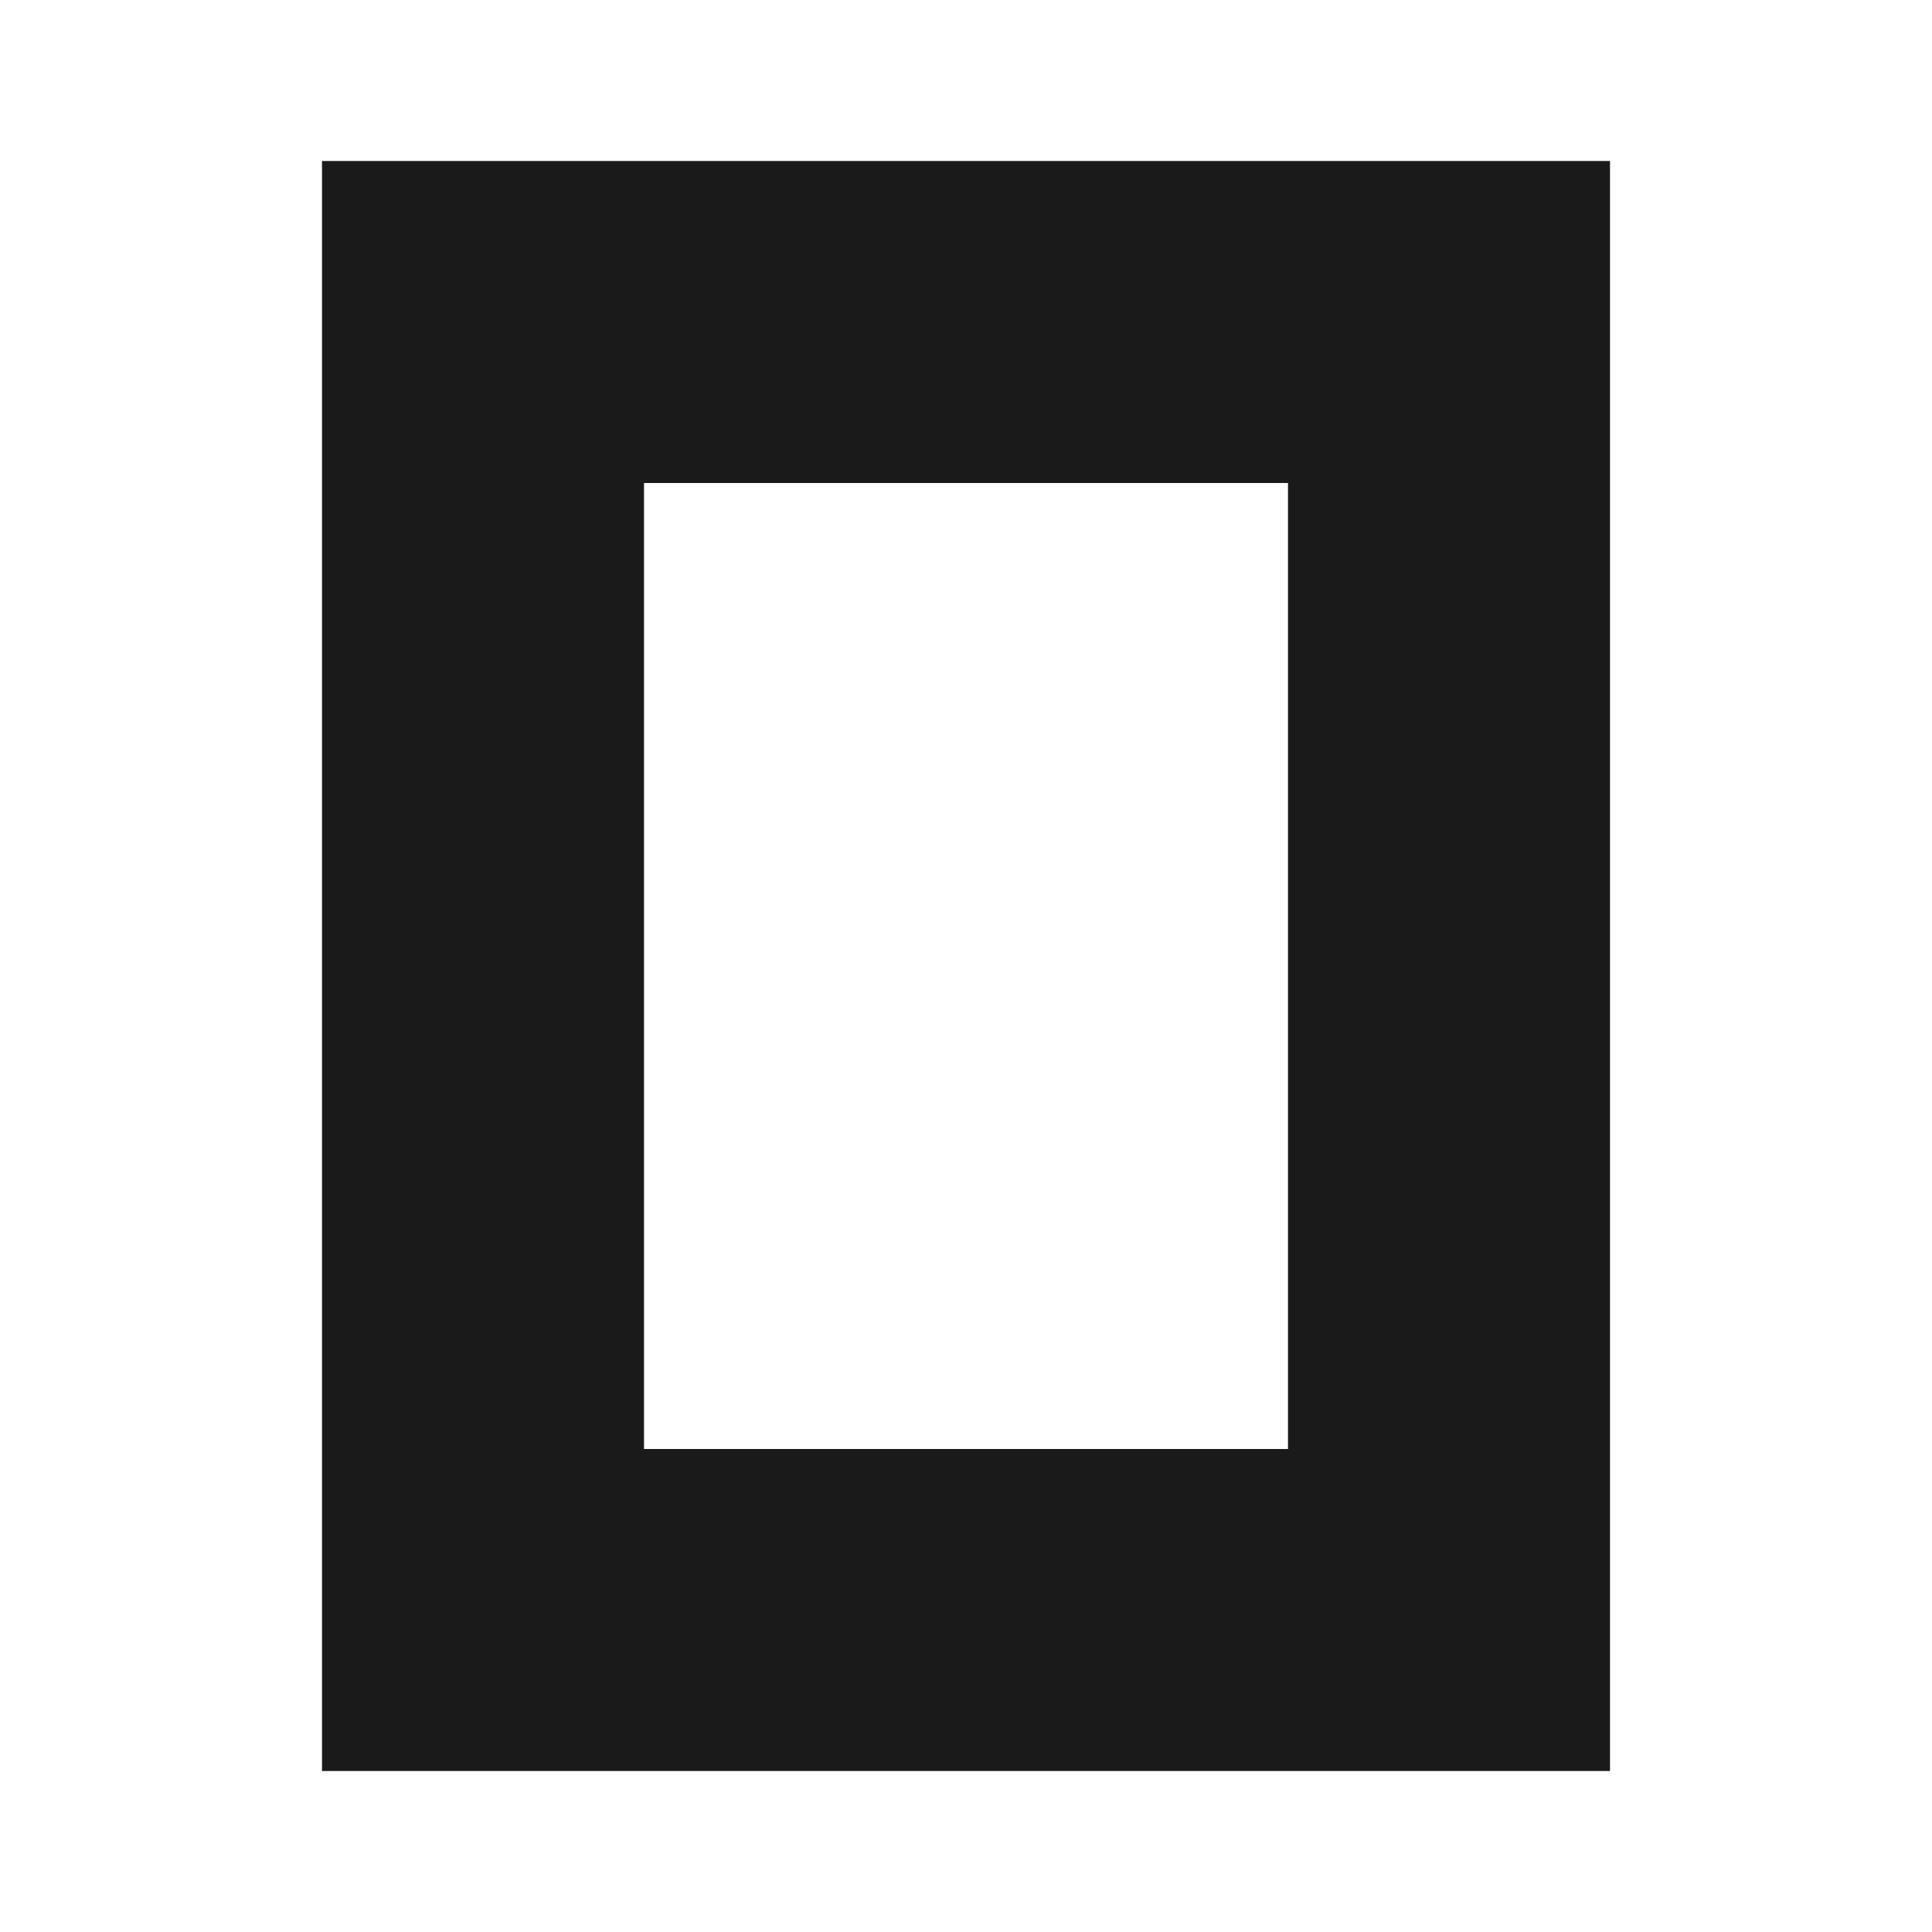
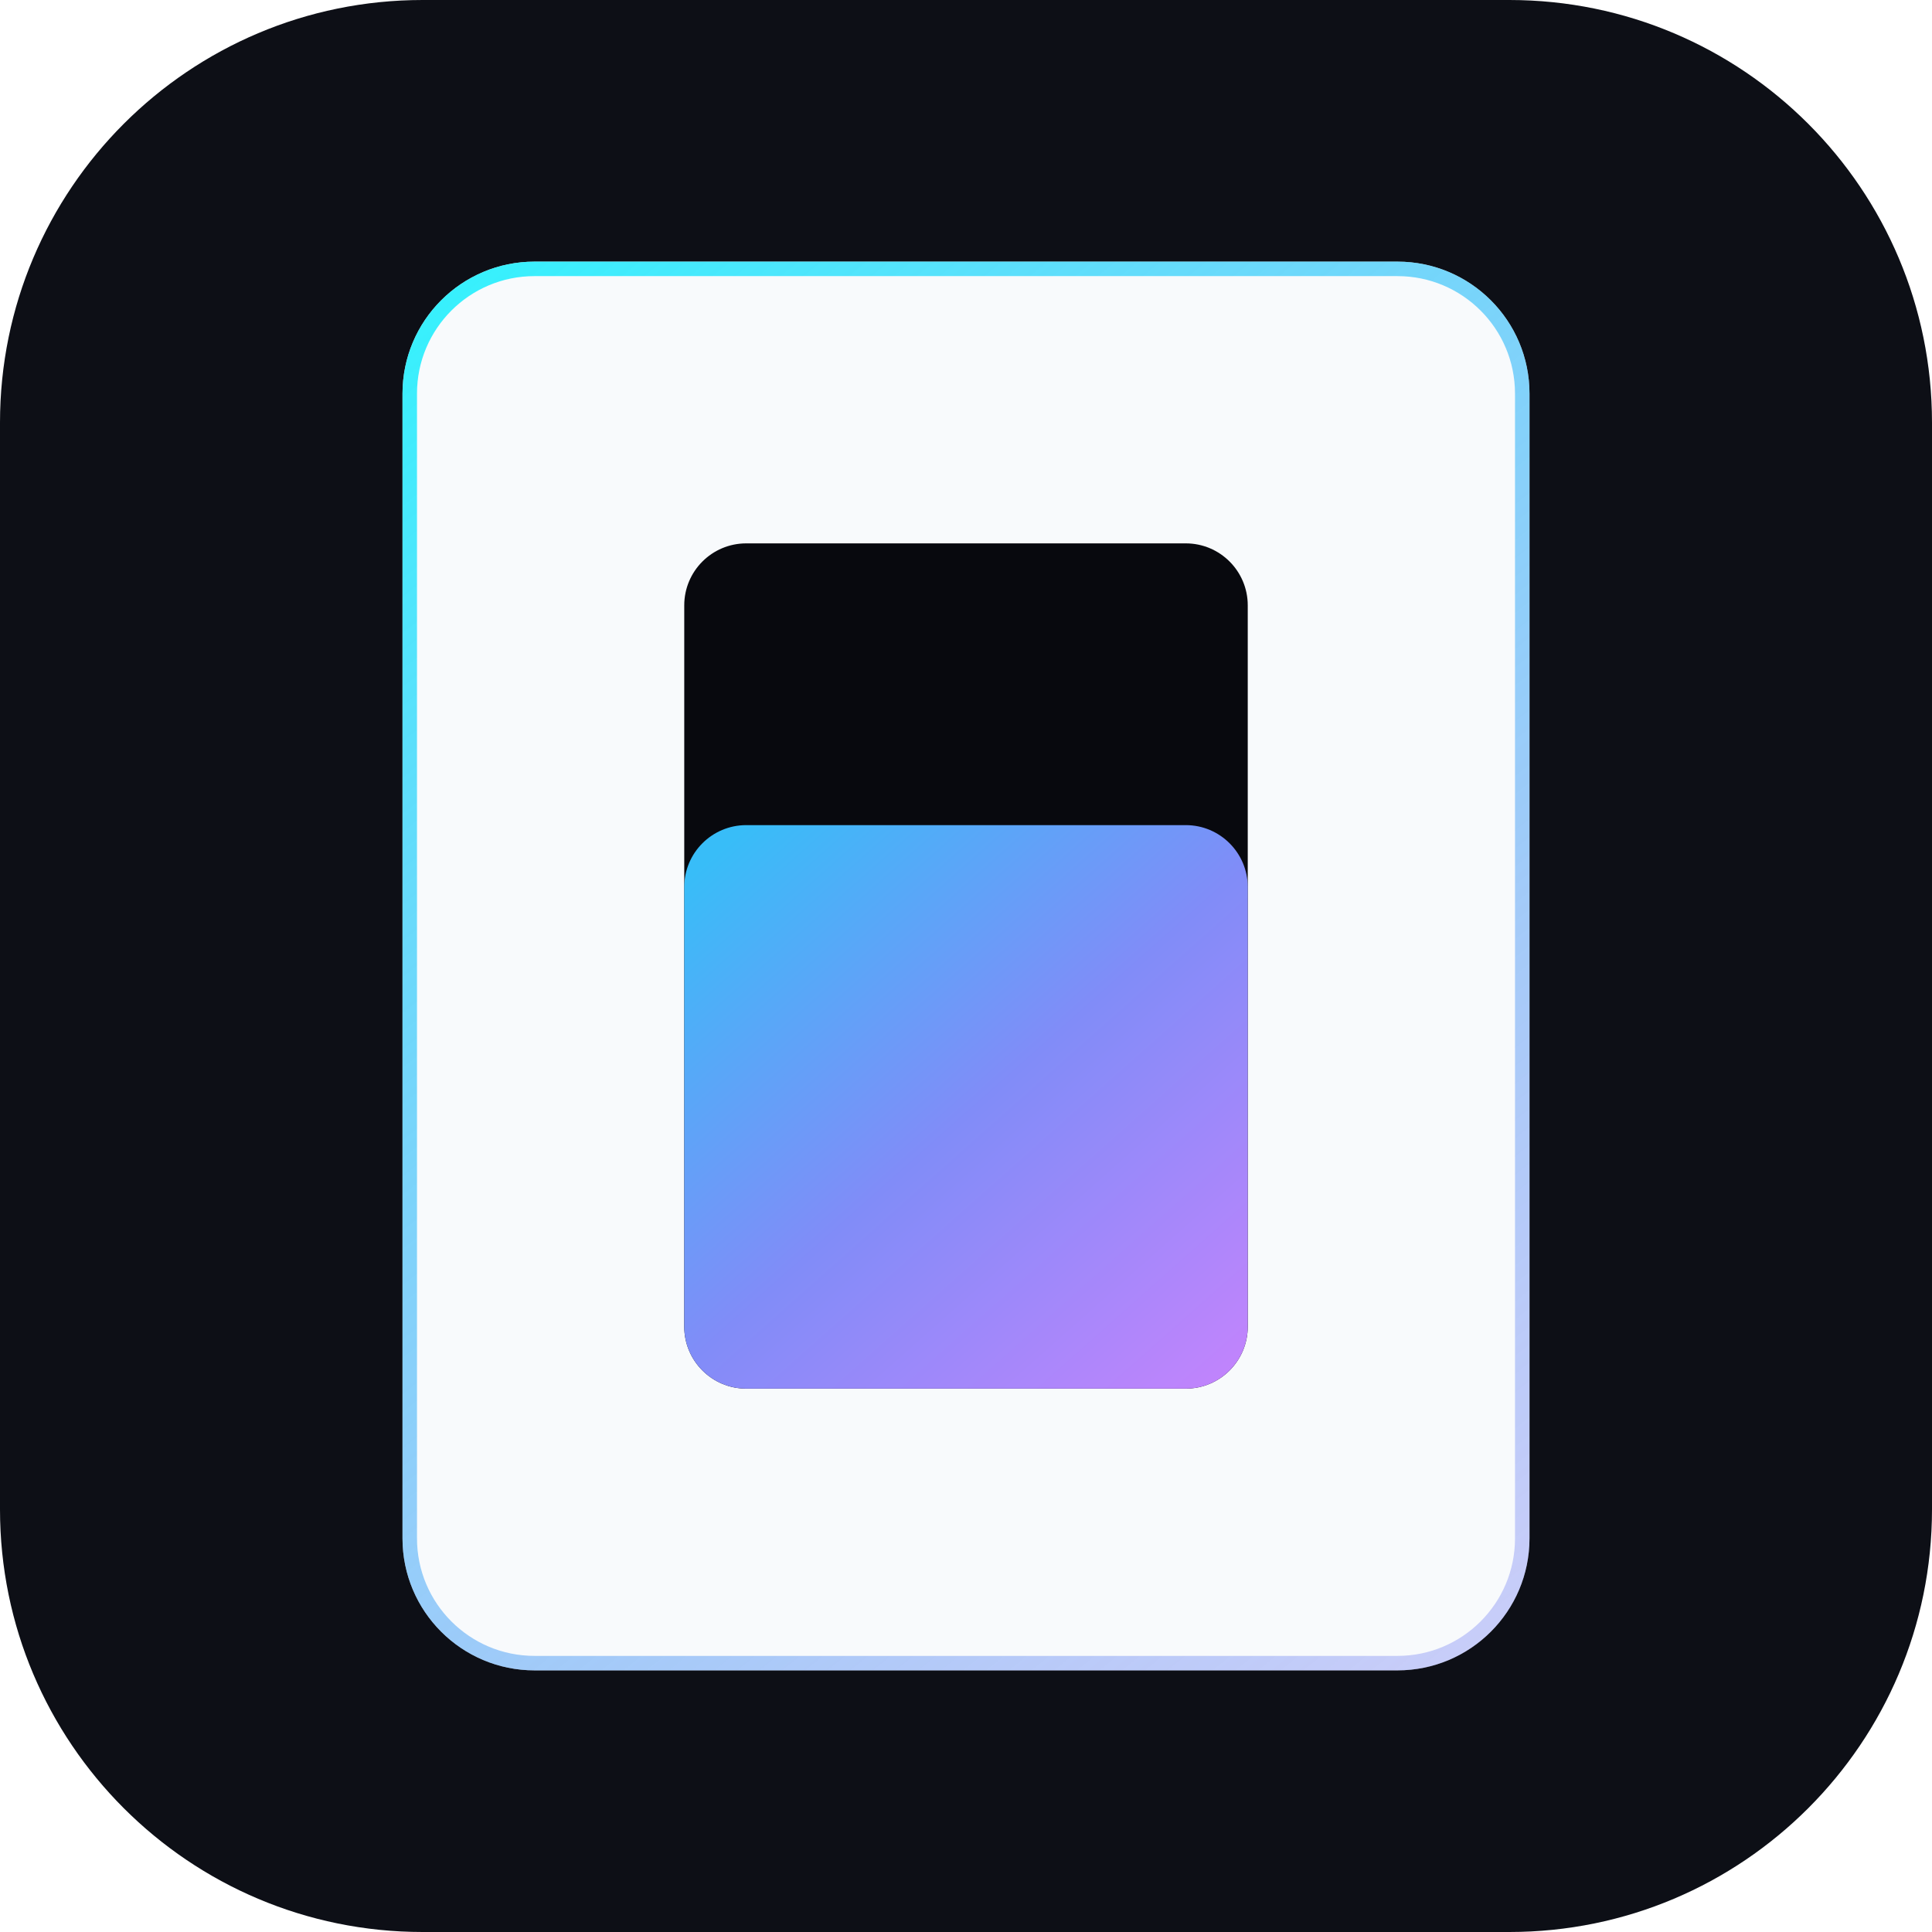
- <svg xmlns="http://www.w3.org/2000/svg" width="128" height="128" viewBox="0 0 24 24">
-   <path fill="#1A1A1A" fill-rule="evenodd" d="M16 6H8v12h8V6zm4 16H4V2h16v20z" />
+ <svg xmlns="http://www.w3.org/2000/svg" width="128" height="128" viewBox="0 0 24 24" fill="none">
+   <defs>
+     <linearGradient id="ob-core" x1="9" y1="10.5" x2="15" y2="17.25" gradientUnits="userSpaceOnUse">
+       <stop offset="0%" stop-color="#38bdf8" />
+       <stop offset="50%" stop-color="#818cf8" />
+       <stop offset="100%" stop-color="#c084fc" />
+     </linearGradient>
+     <linearGradient id="ob-edge" x1="5" y1="3.25" x2="19" y2="20.75" gradientUnits="userSpaceOnUse">
+       <stop offset="0%" stop-color="#00f2fe" stop-opacity="0.8" />
+       <stop offset="100%" stop-color="#6366f1" stop-opacity="0.3" />
+     </linearGradient>
+   </defs>
+   <rect width="24" height="24" rx="5.25" fill="#0d0f16" />
+   <rect x="5" y="3.25" width="14" height="17.5" rx="1.64" fill="#f8fafc" />
+   <rect x="5.09" y="3.34" width="13.82" height="17.32" rx="1.55" stroke="url(#ob-edge)" stroke-width="0.18" />
+   <rect x="8.5" y="6.75" width="7" height="10.5" rx="0.77" fill="#08090e" />
+   <rect x="8.5" y="10.25" width="7" height="7" rx="0.77" fill="url(#ob-core)" />
</svg>
